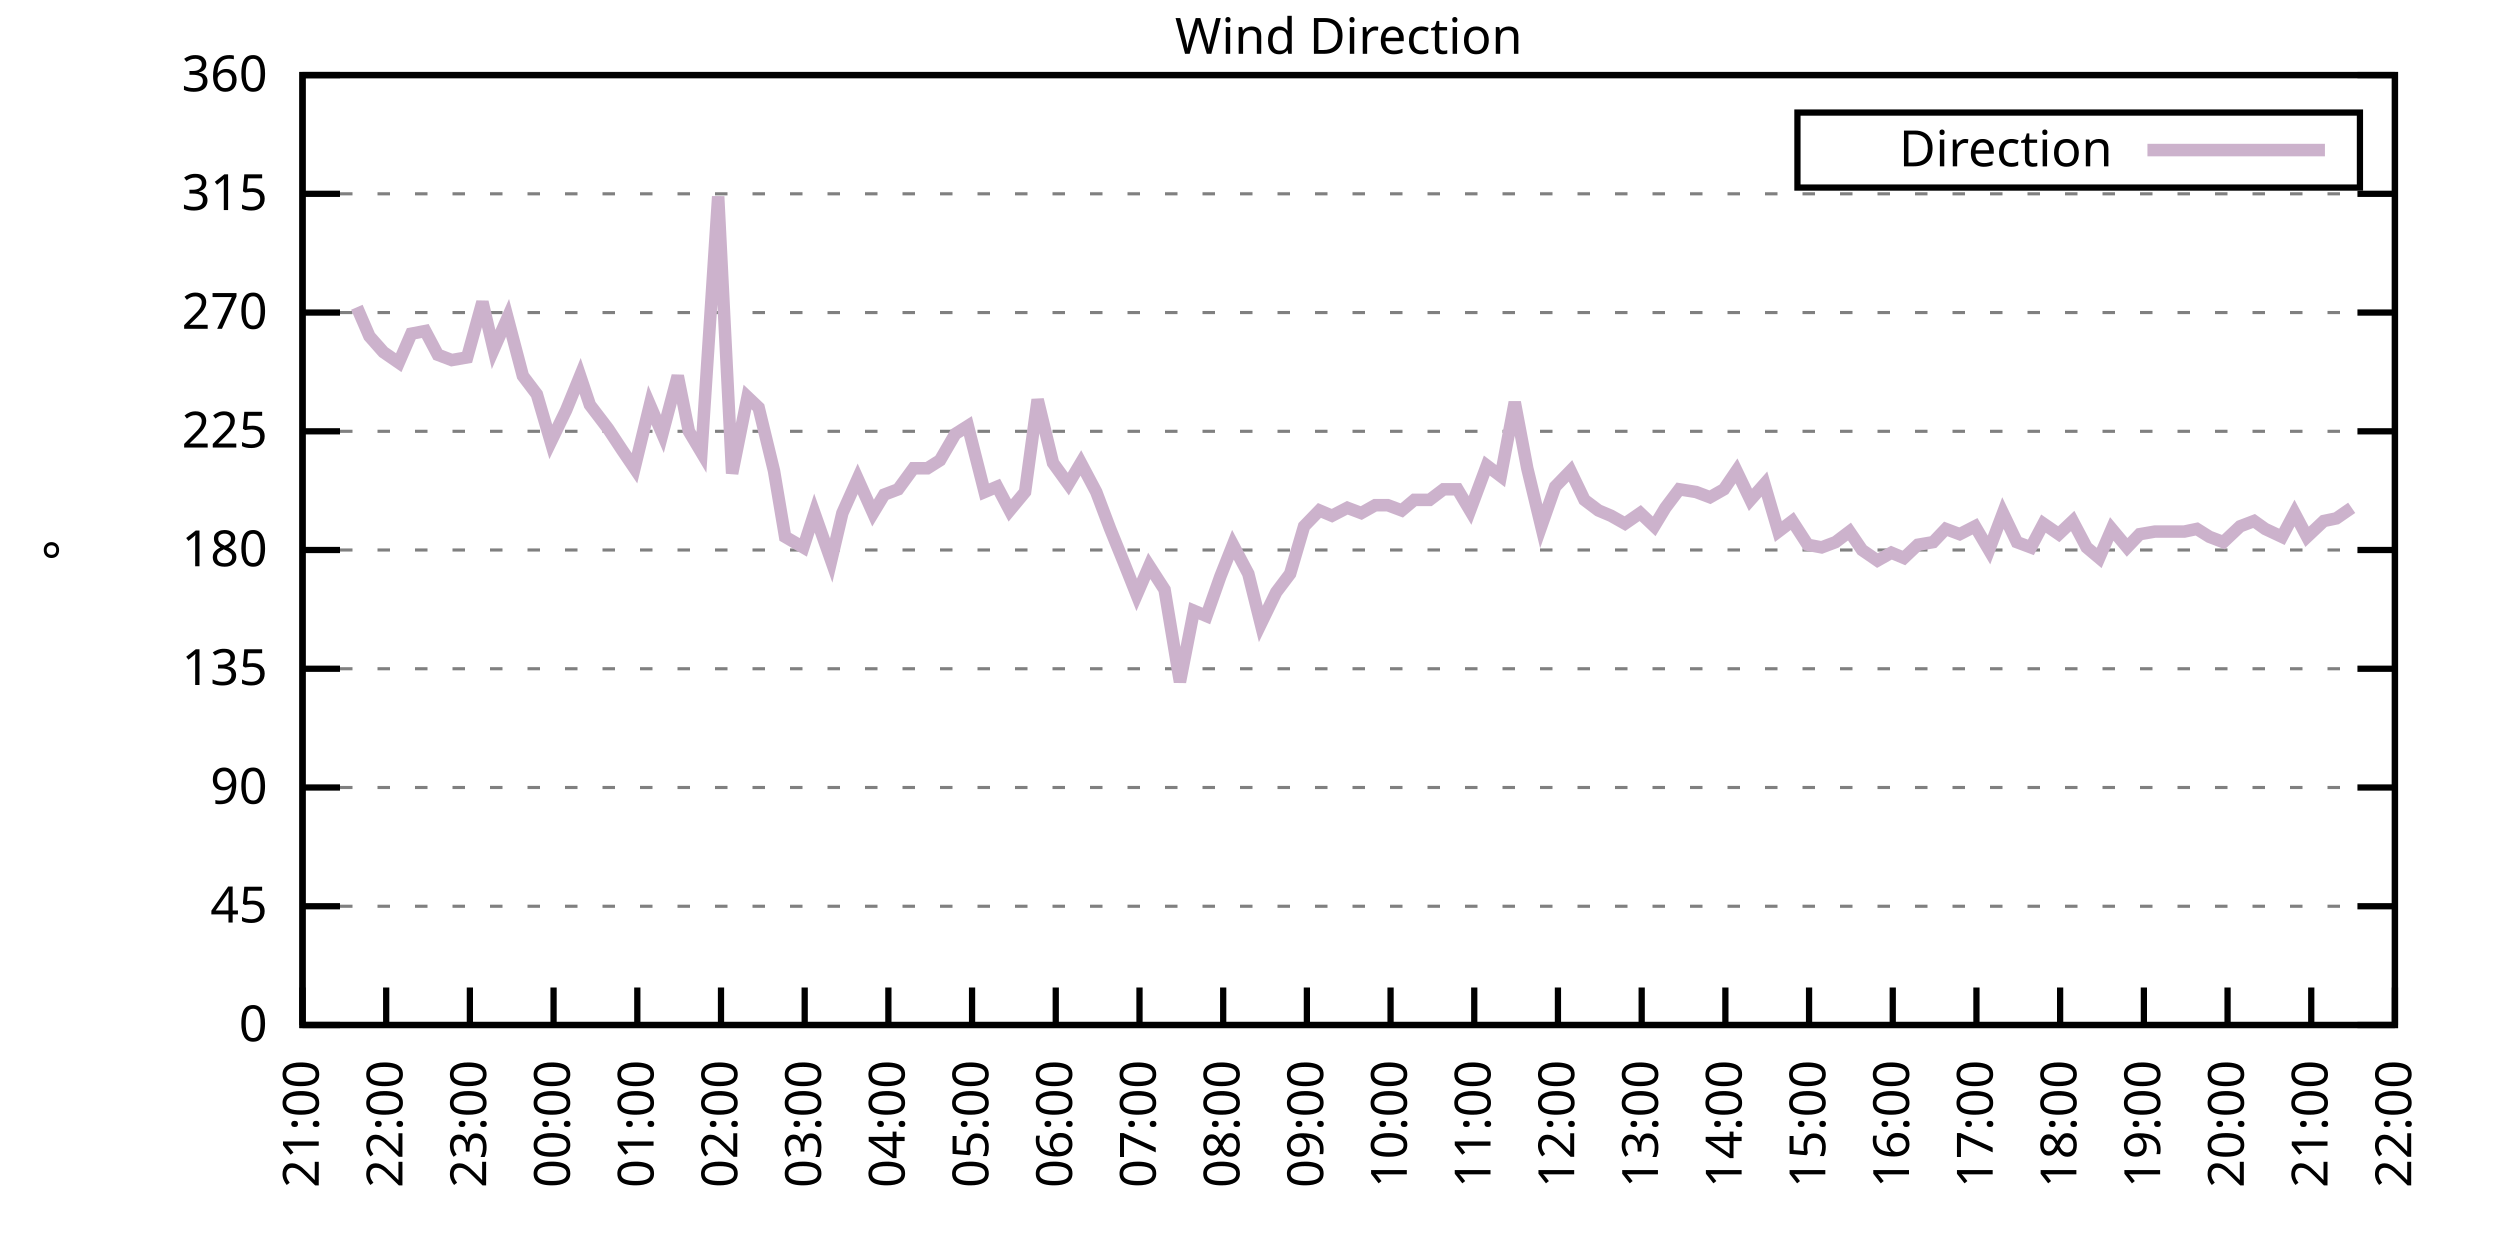
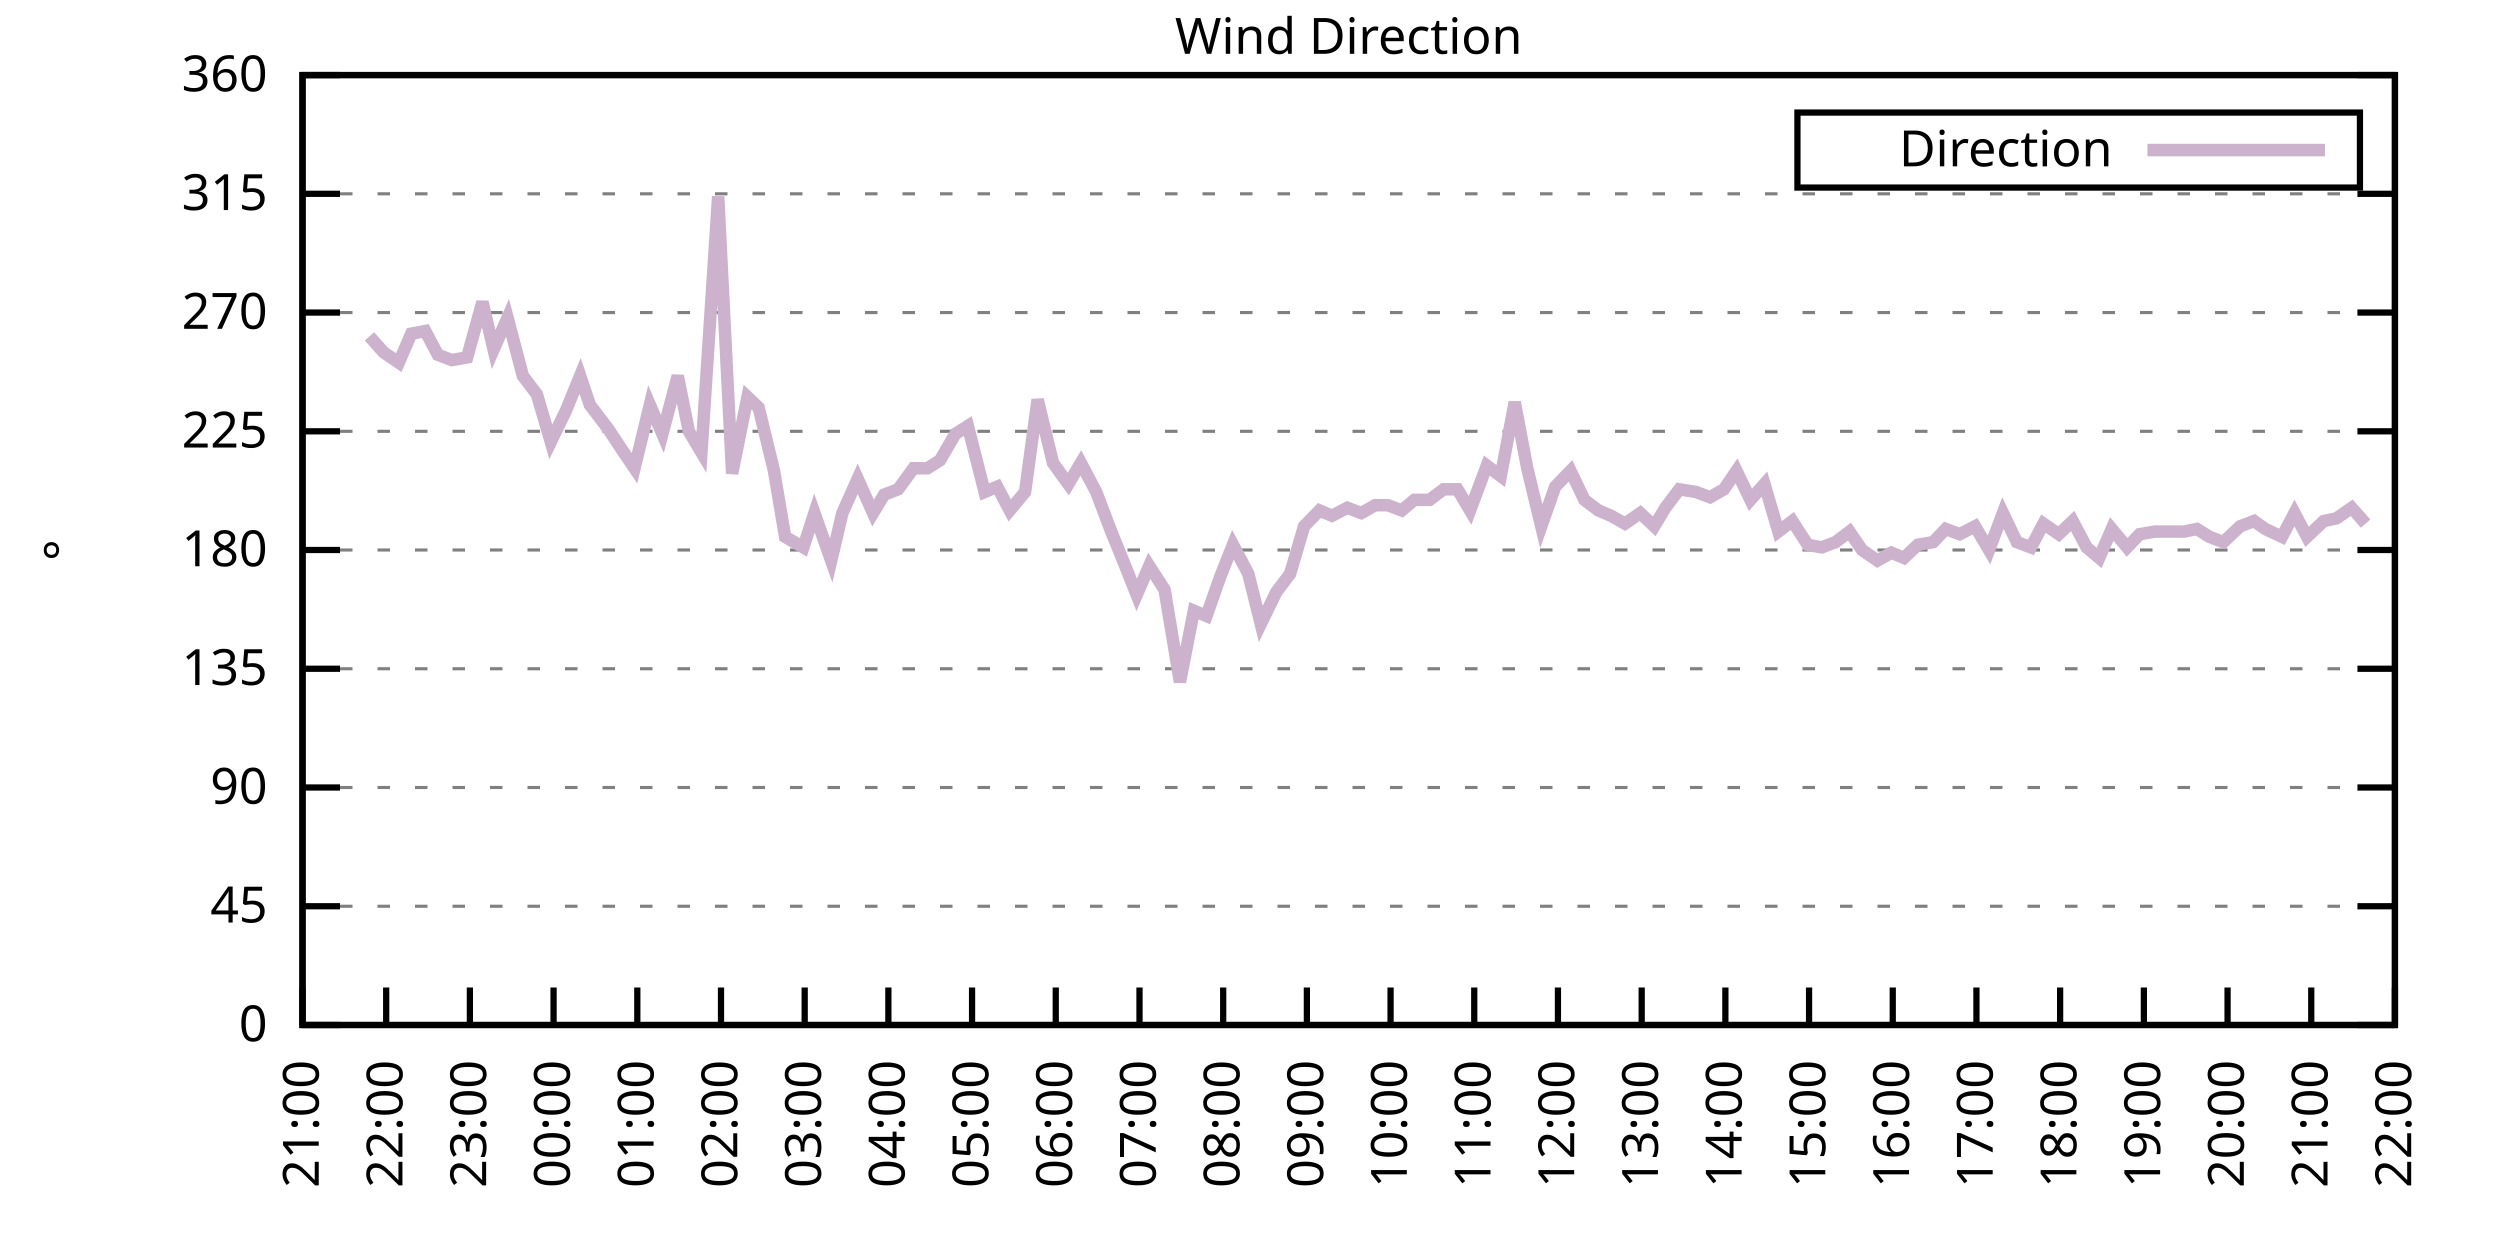
<svg xmlns="http://www.w3.org/2000/svg" xmlns:xlink="http://www.w3.org/1999/xlink" width="400" height="200" viewBox="0 0 400 200">
  <g id="gnuplot_canvas">
    <rect x="0" y="0" width="400" height="200" fill="none" />
    <defs>
      <circle id="gpDot" r="0.5" stroke-width="0.5" stroke="currentColor" />
      <path id="gpPt0" stroke-width="0.333" stroke="currentColor" d="M-1,0 h2 M0,-1 v2" />
      <path id="gpPt1" stroke-width="0.333" stroke="currentColor" d="M-1,-1 L1,1 M1,-1 L-1,1" />
      <path id="gpPt2" stroke-width="0.333" stroke="currentColor" d="M-1,0 L1,0 M0,-1 L0,1 M-1,-1 L1,1 M-1,1 L1,-1" />
      <rect id="gpPt3" stroke-width="0.333" stroke="currentColor" x="-1" y="-1" width="2" height="2" />
      <rect id="gpPt4" stroke-width="0.333" stroke="currentColor" fill="currentColor" x="-1" y="-1" width="2" height="2" />
      <circle id="gpPt5" stroke-width="0.333" stroke="currentColor" cx="0" cy="0" r="1" />
      <use xlink:href="#gpPt5" id="gpPt6" fill="currentColor" stroke="none" />
      <path id="gpPt7" stroke-width="0.333" stroke="currentColor" d="M0,-1.33 L-1.33,0.67 L1.33,0.67 z" />
      <use xlink:href="#gpPt7" id="gpPt8" fill="currentColor" stroke="none" />
      <use xlink:href="#gpPt7" id="gpPt9" stroke="currentColor" transform="rotate(180)" />
      <use xlink:href="#gpPt9" id="gpPt10" fill="currentColor" stroke="none" />
      <use xlink:href="#gpPt3" id="gpPt11" stroke="currentColor" transform="rotate(45)" />
      <use xlink:href="#gpPt11" id="gpPt12" fill="currentColor" stroke="none" />
      <path id="gpPt13" stroke-width="0.333" stroke="currentColor" d="M0,1.330 L1.265,0.411 L0.782,-1.067 L-0.782,-1.076 L-1.265,0.411 z" />
      <use xlink:href="#gpPt13" id="gpPt14" fill="currentColor" stroke="none" />
      <filter id="textbox" filterUnits="objectBoundingBox" x="0" y="0" height="1" width="1">
        <feFlood flood-color="white" flood-opacity="1" result="bgnd" />
        <feComposite in="SourceGraphic" in2="bgnd" operator="atop" />
      </filter>
      <filter id="greybox" filterUnits="objectBoundingBox" x="0" y="0" height="1" width="1">
        <feFlood flood-color="lightgrey" flood-opacity="1" result="grey" />
        <feComposite in="SourceGraphic" in2="grey" operator="atop" />
      </filter>
    </defs>
    <g fill="none" color="white" stroke="currentColor" stroke-width="1.00" stroke-linecap="butt" stroke-linejoin="miter">
</g>
    <g fill="none" color="black" stroke="currentColor" stroke-width="1.00" stroke-linecap="butt" stroke-linejoin="miter">
      <g stroke="none" shape-rendering="crispEdges">
        <polygon fill="rgb(255, 255, 255)" points="48.40,164.00 383.18,164.00 383.18,12.02 48.40,12.02 " />
      </g>
    </g>
    <g fill="none" color="black" stroke="currentColor" stroke-width="1.00" stroke-linecap="butt" stroke-linejoin="miter">
</g>
    <g fill="none" color="black" stroke="black" stroke-width="0.50" stroke-linecap="butt" stroke-linejoin="miter">
</g>
    <g fill="none" color="gray" stroke="currentColor" stroke-width="0.50" stroke-linecap="butt" stroke-linejoin="miter">
      <path stroke="gray" stroke-dasharray="2,4" class="gridline" d="M48.40,164.00 L383.19,164.00  " />
    </g>
    <g fill="none" color="gray" stroke="gray" stroke-width="1.00" stroke-linecap="butt" stroke-linejoin="miter">
</g>
    <g fill="none" color="black" stroke="currentColor" stroke-width="1.00" stroke-linecap="butt" stroke-linejoin="miter">
      <path stroke="black" d="M48.40,164.00 L54.40,164.00 M383.19,164.00 L377.19,164.00  " />
      <g transform="translate(42.80,166.60)" stroke="none" fill="black" font-family="Sans" font-size="8.00" text-anchor="end">
        <text>
          <tspan font-family="Sans"> 0</tspan>
        </text>
      </g>
    </g>
    <g fill="none" color="black" stroke="currentColor" stroke-width="1.00" stroke-linecap="butt" stroke-linejoin="miter">
</g>
    <g fill="none" color="black" stroke="black" stroke-width="0.50" stroke-linecap="butt" stroke-linejoin="miter">
</g>
    <g fill="none" color="gray" stroke="currentColor" stroke-width="0.50" stroke-linecap="butt" stroke-linejoin="miter">
      <path stroke="gray" stroke-dasharray="2,4" class="gridline" d="M48.40,145.00 L383.19,145.00  " />
    </g>
    <g fill="none" color="gray" stroke="gray" stroke-width="1.00" stroke-linecap="butt" stroke-linejoin="miter">
</g>
    <g fill="none" color="black" stroke="currentColor" stroke-width="1.00" stroke-linecap="butt" stroke-linejoin="miter">
      <path stroke="black" d="M48.40,145.00 L54.40,145.00 M383.19,145.00 L377.19,145.00  " />
      <g transform="translate(42.80,147.60)" stroke="none" fill="black" font-family="Sans" font-size="8.00" text-anchor="end">
        <text>
          <tspan font-family="Sans"> 45</tspan>
        </text>
      </g>
    </g>
    <g fill="none" color="black" stroke="currentColor" stroke-width="1.00" stroke-linecap="butt" stroke-linejoin="miter">
</g>
    <g fill="none" color="black" stroke="black" stroke-width="0.50" stroke-linecap="butt" stroke-linejoin="miter">
</g>
    <g fill="none" color="gray" stroke="currentColor" stroke-width="0.50" stroke-linecap="butt" stroke-linejoin="miter">
      <path stroke="gray" stroke-dasharray="2,4" class="gridline" d="M48.40,126.00 L383.19,126.00  " />
    </g>
    <g fill="none" color="gray" stroke="gray" stroke-width="1.00" stroke-linecap="butt" stroke-linejoin="miter">
</g>
    <g fill="none" color="black" stroke="currentColor" stroke-width="1.00" stroke-linecap="butt" stroke-linejoin="miter">
      <path stroke="black" d="M48.40,126.00 L54.40,126.00 M383.19,126.00 L377.19,126.00  " />
      <g transform="translate(42.80,128.60)" stroke="none" fill="black" font-family="Sans" font-size="8.00" text-anchor="end">
        <text>
          <tspan font-family="Sans"> 90</tspan>
        </text>
      </g>
    </g>
    <g fill="none" color="black" stroke="currentColor" stroke-width="1.00" stroke-linecap="butt" stroke-linejoin="miter">
</g>
    <g fill="none" color="black" stroke="black" stroke-width="0.50" stroke-linecap="butt" stroke-linejoin="miter">
</g>
    <g fill="none" color="gray" stroke="currentColor" stroke-width="0.50" stroke-linecap="butt" stroke-linejoin="miter">
      <path stroke="gray" stroke-dasharray="2,4" class="gridline" d="M48.40,107.00 L383.19,107.00  " />
    </g>
    <g fill="none" color="gray" stroke="gray" stroke-width="1.00" stroke-linecap="butt" stroke-linejoin="miter">
</g>
    <g fill="none" color="black" stroke="currentColor" stroke-width="1.00" stroke-linecap="butt" stroke-linejoin="miter">
      <path stroke="black" d="M48.40,107.00 L54.40,107.00 M383.19,107.00 L377.19,107.00  " />
      <g transform="translate(42.80,109.60)" stroke="none" fill="black" font-family="Sans" font-size="8.00" text-anchor="end">
        <text>
          <tspan font-family="Sans"> 135</tspan>
        </text>
      </g>
    </g>
    <g fill="none" color="black" stroke="currentColor" stroke-width="1.00" stroke-linecap="butt" stroke-linejoin="miter">
</g>
    <g fill="none" color="black" stroke="black" stroke-width="0.50" stroke-linecap="butt" stroke-linejoin="miter">
</g>
    <g fill="none" color="gray" stroke="currentColor" stroke-width="0.50" stroke-linecap="butt" stroke-linejoin="miter">
      <path stroke="gray" stroke-dasharray="2,4" class="gridline" d="M48.40,88.00 L383.19,88.00  " />
    </g>
    <g fill="none" color="gray" stroke="gray" stroke-width="1.00" stroke-linecap="butt" stroke-linejoin="miter">
</g>
    <g fill="none" color="black" stroke="currentColor" stroke-width="1.00" stroke-linecap="butt" stroke-linejoin="miter">
      <path stroke="black" d="M48.40,88.00 L54.40,88.00 M383.19,88.00 L377.19,88.00  " />
      <g transform="translate(42.80,90.60)" stroke="none" fill="black" font-family="Sans" font-size="8.00" text-anchor="end">
        <text>
          <tspan font-family="Sans"> 180</tspan>
        </text>
      </g>
    </g>
    <g fill="none" color="black" stroke="currentColor" stroke-width="1.00" stroke-linecap="butt" stroke-linejoin="miter">
</g>
    <g fill="none" color="black" stroke="black" stroke-width="0.50" stroke-linecap="butt" stroke-linejoin="miter">
</g>
    <g fill="none" color="gray" stroke="currentColor" stroke-width="0.50" stroke-linecap="butt" stroke-linejoin="miter">
      <path stroke="gray" stroke-dasharray="2,4" class="gridline" d="M48.40,69.01 L383.19,69.01  " />
    </g>
    <g fill="none" color="gray" stroke="gray" stroke-width="1.00" stroke-linecap="butt" stroke-linejoin="miter">
</g>
    <g fill="none" color="black" stroke="currentColor" stroke-width="1.00" stroke-linecap="butt" stroke-linejoin="miter">
      <path stroke="black" d="M48.40,69.01 L54.40,69.01 M383.19,69.01 L377.19,69.01  " />
      <g transform="translate(42.80,71.61)" stroke="none" fill="black" font-family="Sans" font-size="8.00" text-anchor="end">
        <text>
          <tspan font-family="Sans"> 225</tspan>
        </text>
      </g>
    </g>
    <g fill="none" color="black" stroke="currentColor" stroke-width="1.00" stroke-linecap="butt" stroke-linejoin="miter">
</g>
    <g fill="none" color="black" stroke="black" stroke-width="0.50" stroke-linecap="butt" stroke-linejoin="miter">
</g>
    <g fill="none" color="gray" stroke="currentColor" stroke-width="0.50" stroke-linecap="butt" stroke-linejoin="miter">
      <path stroke="gray" stroke-dasharray="2,4" class="gridline" d="M48.40,50.01 L383.19,50.01  " />
    </g>
    <g fill="none" color="gray" stroke="gray" stroke-width="1.00" stroke-linecap="butt" stroke-linejoin="miter">
</g>
    <g fill="none" color="black" stroke="currentColor" stroke-width="1.00" stroke-linecap="butt" stroke-linejoin="miter">
      <path stroke="black" d="M48.40,50.01 L54.40,50.01 M383.19,50.01 L377.19,50.01  " />
      <g transform="translate(42.80,52.61)" stroke="none" fill="black" font-family="Sans" font-size="8.00" text-anchor="end">
        <text>
          <tspan font-family="Sans"> 270</tspan>
        </text>
      </g>
    </g>
    <g fill="none" color="black" stroke="currentColor" stroke-width="1.00" stroke-linecap="butt" stroke-linejoin="miter">
</g>
    <g fill="none" color="black" stroke="black" stroke-width="0.50" stroke-linecap="butt" stroke-linejoin="miter">
</g>
    <g fill="none" color="gray" stroke="currentColor" stroke-width="0.50" stroke-linecap="butt" stroke-linejoin="miter">
      <path stroke="gray" stroke-dasharray="2,4" class="gridline" d="M48.40,31.01 L383.19,31.01  " />
    </g>
    <g fill="none" color="gray" stroke="gray" stroke-width="1.00" stroke-linecap="butt" stroke-linejoin="miter">
</g>
    <g fill="none" color="black" stroke="currentColor" stroke-width="1.00" stroke-linecap="butt" stroke-linejoin="miter">
      <path stroke="black" d="M48.40,31.01 L54.40,31.01 M383.19,31.01 L377.19,31.01  " />
      <g transform="translate(42.80,33.61)" stroke="none" fill="black" font-family="Sans" font-size="8.00" text-anchor="end">
        <text>
          <tspan font-family="Sans"> 315</tspan>
        </text>
      </g>
    </g>
    <g fill="none" color="black" stroke="currentColor" stroke-width="1.00" stroke-linecap="butt" stroke-linejoin="miter">
</g>
    <g fill="none" color="black" stroke="black" stroke-width="0.50" stroke-linecap="butt" stroke-linejoin="miter">
</g>
    <g fill="none" color="gray" stroke="currentColor" stroke-width="0.50" stroke-linecap="butt" stroke-linejoin="miter">
      <path stroke="gray" stroke-dasharray="2,4" class="gridline" d="M48.40,12.01 L383.19,12.01  " />
    </g>
    <g fill="none" color="gray" stroke="gray" stroke-width="1.00" stroke-linecap="butt" stroke-linejoin="miter">
</g>
    <g fill="none" color="black" stroke="currentColor" stroke-width="1.00" stroke-linecap="butt" stroke-linejoin="miter">
      <path stroke="black" d="M48.40,12.01 L54.40,12.01 M383.19,12.01 L377.19,12.01  " />
      <g transform="translate(42.80,14.61)" stroke="none" fill="black" font-family="Sans" font-size="8.00" text-anchor="end">
        <text>
          <tspan font-family="Sans"> 360</tspan>
        </text>
      </g>
    </g>
    <g fill="none" color="black" stroke="currentColor" stroke-width="1.00" stroke-linecap="butt" stroke-linejoin="miter">
      <path stroke="black" d="M48.40,164.00 L48.40,158.00  " />
      <g transform="translate(51.00,169.60) rotate(270.00)" stroke="none" fill="black" font-family="Sans" font-size="8.00" text-anchor="end">
        <text>
          <tspan font-family="Sans">21:00</tspan>
        </text>
      </g>
    </g>
    <g fill="none" color="black" stroke="currentColor" stroke-width="1.00" stroke-linecap="butt" stroke-linejoin="miter">
      <path stroke="black" d="M61.79,164.00 L61.79,158.00  " />
      <g transform="translate(64.39,169.60) rotate(270.00)" stroke="none" fill="black" font-family="Sans" font-size="8.00" text-anchor="end">
        <text>
          <tspan font-family="Sans">22:00</tspan>
        </text>
      </g>
    </g>
    <g fill="none" color="black" stroke="currentColor" stroke-width="1.00" stroke-linecap="butt" stroke-linejoin="miter">
      <path stroke="black" d="M75.18,164.00 L75.18,158.00  " />
      <g transform="translate(77.78,169.60) rotate(270.00)" stroke="none" fill="black" font-family="Sans" font-size="8.00" text-anchor="end">
        <text>
          <tspan font-family="Sans">23:00</tspan>
        </text>
      </g>
    </g>
    <g fill="none" color="black" stroke="currentColor" stroke-width="1.00" stroke-linecap="butt" stroke-linejoin="miter">
      <path stroke="black" d="M88.57,164.00 L88.57,158.00  " />
      <g transform="translate(91.17,169.60) rotate(270.00)" stroke="none" fill="black" font-family="Sans" font-size="8.00" text-anchor="end">
        <text>
          <tspan font-family="Sans">00:00</tspan>
        </text>
      </g>
    </g>
    <g fill="none" color="black" stroke="currentColor" stroke-width="1.00" stroke-linecap="butt" stroke-linejoin="miter">
      <path stroke="black" d="M101.97,164.00 L101.97,158.00  " />
      <g transform="translate(104.57,169.60) rotate(270.00)" stroke="none" fill="black" font-family="Sans" font-size="8.00" text-anchor="end">
        <text>
          <tspan font-family="Sans">01:00</tspan>
        </text>
      </g>
    </g>
    <g fill="none" color="black" stroke="currentColor" stroke-width="1.00" stroke-linecap="butt" stroke-linejoin="miter">
      <path stroke="black" d="M115.36,164.00 L115.36,158.00  " />
      <g transform="translate(117.96,169.60) rotate(270.00)" stroke="none" fill="black" font-family="Sans" font-size="8.00" text-anchor="end">
        <text>
          <tspan font-family="Sans">02:00</tspan>
        </text>
      </g>
    </g>
    <g fill="none" color="black" stroke="currentColor" stroke-width="1.00" stroke-linecap="butt" stroke-linejoin="miter">
      <path stroke="black" d="M128.75,164.00 L128.75,158.00  " />
      <g transform="translate(131.35,169.60) rotate(270.00)" stroke="none" fill="black" font-family="Sans" font-size="8.00" text-anchor="end">
        <text>
          <tspan font-family="Sans">03:00</tspan>
        </text>
      </g>
    </g>
    <g fill="none" color="black" stroke="currentColor" stroke-width="1.00" stroke-linecap="butt" stroke-linejoin="miter">
      <path stroke="black" d="M142.14,164.00 L142.14,158.00  " />
      <g transform="translate(144.74,169.60) rotate(270.00)" stroke="none" fill="black" font-family="Sans" font-size="8.00" text-anchor="end">
        <text>
          <tspan font-family="Sans">04:00</tspan>
        </text>
      </g>
    </g>
    <g fill="none" color="black" stroke="currentColor" stroke-width="1.00" stroke-linecap="butt" stroke-linejoin="miter">
      <path stroke="black" d="M155.53,164.00 L155.53,158.00  " />
      <g transform="translate(158.13,169.60) rotate(270.00)" stroke="none" fill="black" font-family="Sans" font-size="8.00" text-anchor="end">
        <text>
          <tspan font-family="Sans">05:00</tspan>
        </text>
      </g>
    </g>
    <g fill="none" color="black" stroke="currentColor" stroke-width="1.00" stroke-linecap="butt" stroke-linejoin="miter">
      <path stroke="black" d="M168.92,164.00 L168.92,158.00  " />
      <g transform="translate(171.52,169.60) rotate(270.00)" stroke="none" fill="black" font-family="Sans" font-size="8.00" text-anchor="end">
        <text>
          <tspan font-family="Sans">06:00</tspan>
        </text>
      </g>
    </g>
    <g fill="none" color="black" stroke="currentColor" stroke-width="1.00" stroke-linecap="butt" stroke-linejoin="miter">
      <path stroke="black" d="M182.32,164.00 L182.32,158.00  " />
      <g transform="translate(184.92,169.60) rotate(270.00)" stroke="none" fill="black" font-family="Sans" font-size="8.00" text-anchor="end">
        <text>
          <tspan font-family="Sans">07:00</tspan>
        </text>
      </g>
    </g>
    <g fill="none" color="black" stroke="currentColor" stroke-width="1.00" stroke-linecap="butt" stroke-linejoin="miter">
      <path stroke="black" d="M195.71,164.00 L195.71,158.00  " />
      <g transform="translate(198.31,169.60) rotate(270.00)" stroke="none" fill="black" font-family="Sans" font-size="8.00" text-anchor="end">
        <text>
          <tspan font-family="Sans">08:00</tspan>
        </text>
      </g>
    </g>
    <g fill="none" color="black" stroke="currentColor" stroke-width="1.00" stroke-linecap="butt" stroke-linejoin="miter">
      <path stroke="black" d="M209.10,164.00 L209.10,158.00  " />
      <g transform="translate(211.70,169.60) rotate(270.00)" stroke="none" fill="black" font-family="Sans" font-size="8.00" text-anchor="end">
        <text>
          <tspan font-family="Sans">09:00</tspan>
        </text>
      </g>
    </g>
    <g fill="none" color="black" stroke="currentColor" stroke-width="1.00" stroke-linecap="butt" stroke-linejoin="miter">
      <path stroke="black" d="M222.49,164.00 L222.49,158.00  " />
      <g transform="translate(225.09,169.60) rotate(270.00)" stroke="none" fill="black" font-family="Sans" font-size="8.00" text-anchor="end">
        <text>
          <tspan font-family="Sans">10:00</tspan>
        </text>
      </g>
    </g>
    <g fill="none" color="black" stroke="currentColor" stroke-width="1.00" stroke-linecap="butt" stroke-linejoin="miter">
      <path stroke="black" d="M235.88,164.00 L235.88,158.00  " />
      <g transform="translate(238.48,169.60) rotate(270.00)" stroke="none" fill="black" font-family="Sans" font-size="8.00" text-anchor="end">
        <text>
          <tspan font-family="Sans">11:00</tspan>
        </text>
      </g>
    </g>
    <g fill="none" color="black" stroke="currentColor" stroke-width="1.00" stroke-linecap="butt" stroke-linejoin="miter">
      <path stroke="black" d="M249.27,164.00 L249.27,158.00  " />
      <g transform="translate(251.87,169.60) rotate(270.00)" stroke="none" fill="black" font-family="Sans" font-size="8.00" text-anchor="end">
        <text>
          <tspan font-family="Sans">12:00</tspan>
        </text>
      </g>
    </g>
    <g fill="none" color="black" stroke="currentColor" stroke-width="1.00" stroke-linecap="butt" stroke-linejoin="miter">
      <path stroke="black" d="M262.67,164.00 L262.67,158.00  " />
      <g transform="translate(265.27,169.60) rotate(270.00)" stroke="none" fill="black" font-family="Sans" font-size="8.00" text-anchor="end">
        <text>
          <tspan font-family="Sans">13:00</tspan>
        </text>
      </g>
    </g>
    <g fill="none" color="black" stroke="currentColor" stroke-width="1.00" stroke-linecap="butt" stroke-linejoin="miter">
      <path stroke="black" d="M276.06,164.00 L276.06,158.00  " />
      <g transform="translate(278.66,169.60) rotate(270.00)" stroke="none" fill="black" font-family="Sans" font-size="8.00" text-anchor="end">
        <text>
          <tspan font-family="Sans">14:00</tspan>
        </text>
      </g>
    </g>
    <g fill="none" color="black" stroke="currentColor" stroke-width="1.00" stroke-linecap="butt" stroke-linejoin="miter">
      <path stroke="black" d="M289.45,164.00 L289.45,158.00  " />
      <g transform="translate(292.05,169.60) rotate(270.00)" stroke="none" fill="black" font-family="Sans" font-size="8.00" text-anchor="end">
        <text>
          <tspan font-family="Sans">15:00</tspan>
        </text>
      </g>
    </g>
    <g fill="none" color="black" stroke="currentColor" stroke-width="1.00" stroke-linecap="butt" stroke-linejoin="miter">
      <path stroke="black" d="M302.84,164.00 L302.84,158.00  " />
      <g transform="translate(305.44,169.60) rotate(270.00)" stroke="none" fill="black" font-family="Sans" font-size="8.00" text-anchor="end">
        <text>
          <tspan font-family="Sans">16:00</tspan>
        </text>
      </g>
    </g>
    <g fill="none" color="black" stroke="currentColor" stroke-width="1.00" stroke-linecap="butt" stroke-linejoin="miter">
      <path stroke="black" d="M316.23,164.00 L316.23,158.00  " />
      <g transform="translate(318.83,169.60) rotate(270.00)" stroke="none" fill="black" font-family="Sans" font-size="8.00" text-anchor="end">
        <text>
          <tspan font-family="Sans">17:00</tspan>
        </text>
      </g>
    </g>
    <g fill="none" color="black" stroke="currentColor" stroke-width="1.00" stroke-linecap="butt" stroke-linejoin="miter">
      <path stroke="black" d="M329.62,164.00 L329.62,158.00  " />
      <g transform="translate(332.22,169.60) rotate(270.00)" stroke="none" fill="black" font-family="Sans" font-size="8.00" text-anchor="end">
        <text>
          <tspan font-family="Sans">18:00</tspan>
        </text>
      </g>
    </g>
    <g fill="none" color="black" stroke="currentColor" stroke-width="1.00" stroke-linecap="butt" stroke-linejoin="miter">
      <path stroke="black" d="M343.02,164.00 L343.02,158.00  " />
      <g transform="translate(345.62,169.60) rotate(270.00)" stroke="none" fill="black" font-family="Sans" font-size="8.00" text-anchor="end">
        <text>
          <tspan font-family="Sans">19:00</tspan>
        </text>
      </g>
    </g>
    <g fill="none" color="black" stroke="currentColor" stroke-width="1.00" stroke-linecap="butt" stroke-linejoin="miter">
      <path stroke="black" d="M356.41,164.00 L356.41,158.00  " />
      <g transform="translate(359.01,169.60) rotate(270.00)" stroke="none" fill="black" font-family="Sans" font-size="8.00" text-anchor="end">
        <text>
          <tspan font-family="Sans">20:00</tspan>
        </text>
      </g>
    </g>
    <g fill="none" color="black" stroke="currentColor" stroke-width="1.00" stroke-linecap="butt" stroke-linejoin="miter">
      <path stroke="black" d="M369.80,164.00 L369.80,158.00  " />
      <g transform="translate(372.40,169.60) rotate(270.00)" stroke="none" fill="black" font-family="Sans" font-size="8.00" text-anchor="end">
        <text>
          <tspan font-family="Sans">21:00</tspan>
        </text>
      </g>
    </g>
    <g fill="none" color="black" stroke="currentColor" stroke-width="1.00" stroke-linecap="butt" stroke-linejoin="miter">
      <path stroke="black" d="M383.19,164.00 L383.19,158.00  " />
      <g transform="translate(385.79,169.60) rotate(270.00)" stroke="none" fill="black" font-family="Sans" font-size="8.00" text-anchor="end">
        <text>
          <tspan font-family="Sans">22:00</tspan>
        </text>
      </g>
    </g>
    <g fill="none" color="black" stroke="currentColor" stroke-width="1.00" stroke-linecap="butt" stroke-linejoin="miter">
</g>
    <g fill="none" color="black" stroke="currentColor" stroke-width="1.00" stroke-linecap="butt" stroke-linejoin="miter">
      <path stroke="black" d="M48.40,12.01 L48.40,164.00 L383.19,164.00 L383.19,12.01 L48.40,12.01 Z  " />
    </g>
    <g fill="none" color="black" stroke="currentColor" stroke-width="1.00" stroke-linecap="butt" stroke-linejoin="miter">
</g>
    <g fill="none" color="black" stroke="currentColor" stroke-width="1.00" stroke-linecap="butt" stroke-linejoin="miter">
      <path stroke="black" d="M287.59,30.01 L287.59,18.01 L377.59,18.01 L377.59,30.01 L287.59,30.01 Z  " />
    </g>
    <g id="Wind_direction_plot_1">
      <g fill="none" color="white" stroke="black" stroke-width="2.00" stroke-linecap="butt" stroke-linejoin="miter">
</g>
      <g fill="none" color="black" stroke="currentColor" stroke-width="2.00" stroke-linecap="butt" stroke-linejoin="miter">
        <g transform="translate(337.99,26.61)" stroke="none" fill="black" font-family="Sans" font-size="8.00" text-anchor="end">
          <text>
            <tspan font-family="Sans">Direction</tspan>
          </text>
        </g>
      </g>
      <g fill="none" color="black" stroke="currentColor" stroke-width="2.00" stroke-linecap="butt" stroke-linejoin="miter">
-         <path stroke="rgb(204, 178, 204)" d="M343.59,24.01 L371.99,24.01 M57.10,49.16 L59.11,53.81 L61.35,56.34 L63.80,58.03 L65.81,53.39 L68.04,52.96   L70.05,56.76 L72.28,57.61 L74.74,57.18 L77.19,48.32 L78.98,55.92 L81.21,50.85 L83.66,60.14 L85.90,63.10   L88.13,70.70 L90.58,65.63 L92.82,60.14 L94.38,64.78 L97.28,68.58 L99.51,71.96 L101.52,74.92 L103.98,64.78   L105.98,69.43 L108.44,60.14 L110.22,69.01 L112.23,72.38 L114.91,31.43 L117.14,75.76 L119.60,63.52 L121.38,65.21   L123.84,75.34 L125.62,85.89 L128.53,87.58 L130.31,82.09 L132.99,89.69 L134.78,82.09 L137.23,76.61 L139.69,82.09   L141.47,79.14 L143.70,78.29 L146.16,74.92 L148.39,74.92 L150.40,73.65 L152.85,69.43 L154.86,68.16 L157.54,78.72   L159.55,77.87 L161.56,81.67 L164.01,78.72 L166.02,63.94 L168.48,74.07 L170.93,77.45 L172.94,74.07 L175.40,78.72   L177.63,84.63 L179.86,90.12 L181.87,95.18 L183.88,90.54 L186.33,94.34 L188.79,109.11 L191.02,97.72 L193.03,98.56   L195.26,92.23 L197.27,87.16 L199.73,91.80 L201.73,99.83 L204.19,94.76 L206.42,91.80 L208.65,84.21 L211.11,81.67   L213.12,82.52 L215.57,81.25 L217.80,82.09 L220.04,80.83 L222.04,80.83 L224.28,81.67 L226.29,79.98 L228.74,79.98   L230.97,78.29 L233.20,78.29 L235.21,81.67 L237.89,74.49 L240.12,76.18 L242.36,64.36 L244.36,74.92 L246.60,84.21   L248.83,77.87 L251.28,75.34 L253.51,79.98 L255.75,81.67 L257.76,82.52 L259.99,83.78 L262.44,82.09 L264.67,84.21   L266.46,81.25 L268.69,78.29 L271.37,78.72 L273.60,79.56 L275.83,78.29 L277.84,75.34 L280.07,79.98 L282.31,77.45   L284.54,85.05 L286.77,83.36 L289.23,87.16 L291.46,87.58 L293.69,86.74 L295.92,85.05 L297.93,88.00 L300.39,89.69   L302.62,88.43 L304.63,89.27 L306.86,87.16 L309.31,86.74 L311.32,84.63 L313.55,85.47 L316.01,84.21 L318.24,88.00   L320.47,82.09 L322.70,86.74 L324.94,87.58 L326.95,83.78 L329.40,85.47 L331.63,83.36 L333.86,87.58 L335.87,89.27   L337.88,84.63 L340.34,87.58 L342.35,85.47 L344.80,85.05 L347.03,85.05 L349.49,85.05 L351.50,84.63 L353.51,85.89   L355.74,86.74 L358.42,84.21 L360.65,83.36 L362.43,84.63 L365.11,85.89 L367.12,82.09 L369.13,85.89 L371.81,83.36   L373.82,82.94 L376.27,81.25  " />
+         <path stroke="rgb(204, 178, 204)" d="M343.59,24.01 L371.99,24.01 M59.11,53.81 L61.35,56.34 L63.80,58.03 L65.81,53.39 L68.04,52.96 L70.05,56.76   L72.28,57.61 L74.74,57.18 L77.19,48.32 L78.98,55.92 L81.21,50.85 L83.66,60.14 L85.90,63.10 L88.13,70.70   L90.58,65.63 L92.82,60.14 L94.38,64.78 L97.28,68.58 L99.51,71.96 L101.52,74.92 L103.98,64.78 L105.98,69.43   L108.44,60.14 L110.22,69.01 L112.23,72.38 L114.91,31.43 L117.14,75.76 L119.60,63.52 L121.38,65.21 L123.84,75.34   L125.62,85.89 L128.53,87.58 L130.31,82.09 L132.99,89.69 L134.78,82.09 L137.23,76.61 L139.69,82.09 L141.47,79.14   L143.70,78.29 L146.16,74.92 L148.39,74.92 L150.40,73.65 L152.85,69.43 L154.86,68.16 L157.54,78.72 L159.55,77.87   L161.56,81.67 L164.01,78.72 L166.02,63.94 L168.48,74.07 L170.93,77.45 L172.94,74.07 L175.40,78.72 L177.63,84.63   L179.86,90.12 L181.87,95.18 L183.88,90.54 L186.33,94.34 L188.79,109.11 L191.02,97.72 L193.03,98.56 L195.26,92.23   L197.27,87.16 L199.73,91.80 L201.73,99.83 L204.19,94.76 L206.42,91.80 L208.65,84.21 L211.11,81.67 L213.12,82.52   L215.57,81.25 L217.80,82.09 L220.04,80.83 L222.04,80.83 L224.28,81.67 L226.29,79.98 L228.74,79.98 L230.97,78.29   L233.20,78.29 L235.21,81.67 L237.89,74.49 L240.12,76.18 L242.36,64.36 L244.36,74.92 L246.60,84.21 L248.83,77.87   L251.28,75.34 L253.51,79.98 L255.75,81.67 L257.76,82.52 L259.99,83.78 L262.44,82.09 L264.67,84.21 L266.46,81.25   L268.69,78.29 L271.37,78.72 L273.60,79.56 L275.83,78.29 L277.84,75.34 L280.07,79.98 L282.31,77.45 L284.54,85.05   L286.77,83.36 L289.23,87.16 L291.46,87.58 L293.69,86.74 L295.92,85.05 L297.93,88.00 L300.39,89.69 L302.62,88.43   L304.63,89.27 L306.86,87.16 L309.31,86.74 L311.32,84.63 L313.55,85.47 L316.01,84.21 L318.24,88.00 L320.47,82.09   L322.70,86.74 L324.94,87.58 L326.95,83.78 L329.40,85.47 L331.63,83.36 L333.86,87.58 L335.87,89.27 L337.88,84.63   L340.34,87.58 L342.35,85.47 L344.80,85.05 L347.03,85.05 L349.49,85.05 L351.50,84.63 L353.51,85.89 L355.74,86.74   L358.42,84.21 L360.65,83.36 L362.43,84.63 L365.11,85.89 L367.12,82.09 L369.13,85.89 L371.81,83.36 L373.82,82.94   L376.27,81.25 L378.50,83.78  " />
      </g>
    </g>
    <g fill="none" color="black" stroke="currentColor" stroke-width="2.00" stroke-linecap="butt" stroke-linejoin="miter">
</g>
    <g fill="none" color="black" stroke="black" stroke-width="1.00" stroke-linecap="butt" stroke-linejoin="miter">
</g>
    <g fill="none" color="black" stroke="currentColor" stroke-width="1.00" stroke-linecap="butt" stroke-linejoin="miter">
      <path stroke="black" d="M48.40,12.01 L48.40,164.00 L383.19,164.00 L383.19,12.01 L48.40,12.01 Z  " />
      <g transform="translate(12.80,88.01) rotate(270.00)" stroke="none" fill="black" font-family="Sans" font-size="8.00" text-anchor="middle">
        <text>
          <tspan font-family="Sans">°</tspan>
        </text>
      </g>
    </g>
    <g fill="none" color="black" stroke="currentColor" stroke-width="1.00" stroke-linecap="butt" stroke-linejoin="miter">
</g>
    <g fill="none" color="black" stroke="currentColor" stroke-width="1.00" stroke-linecap="butt" stroke-linejoin="miter">
      <g transform="translate(215.79,8.61)" stroke="none" fill="black" font-family="Sans" font-size="8.00" text-anchor="middle">
        <text>
          <tspan font-family="Sans">Wind Direction</tspan>
        </text>
      </g>
    </g>
    <g fill="none" color="black" stroke="currentColor" stroke-width="1.00" stroke-linecap="butt" stroke-linejoin="miter">
</g>
  </g>
</svg>
